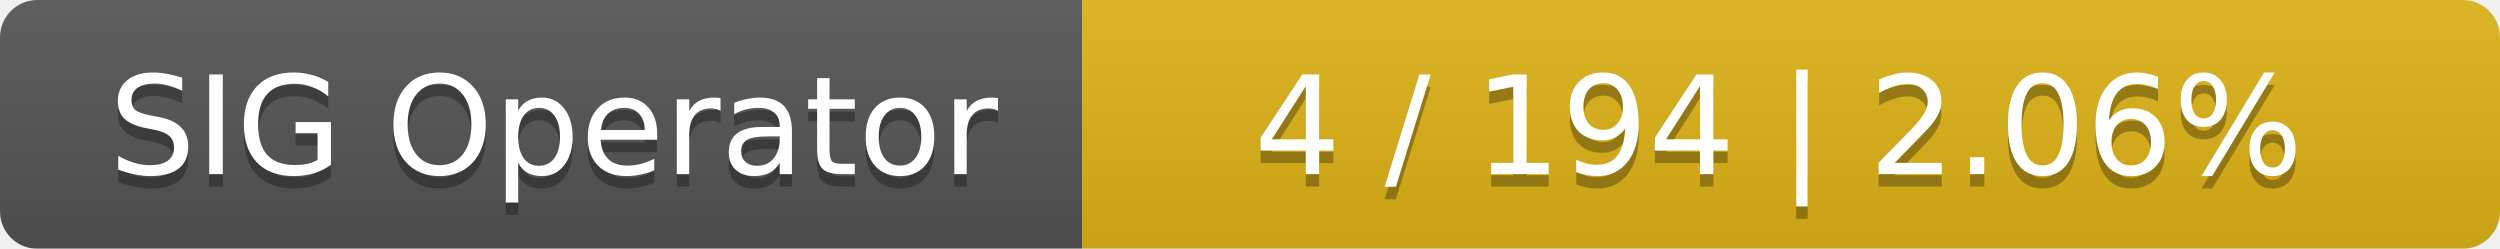
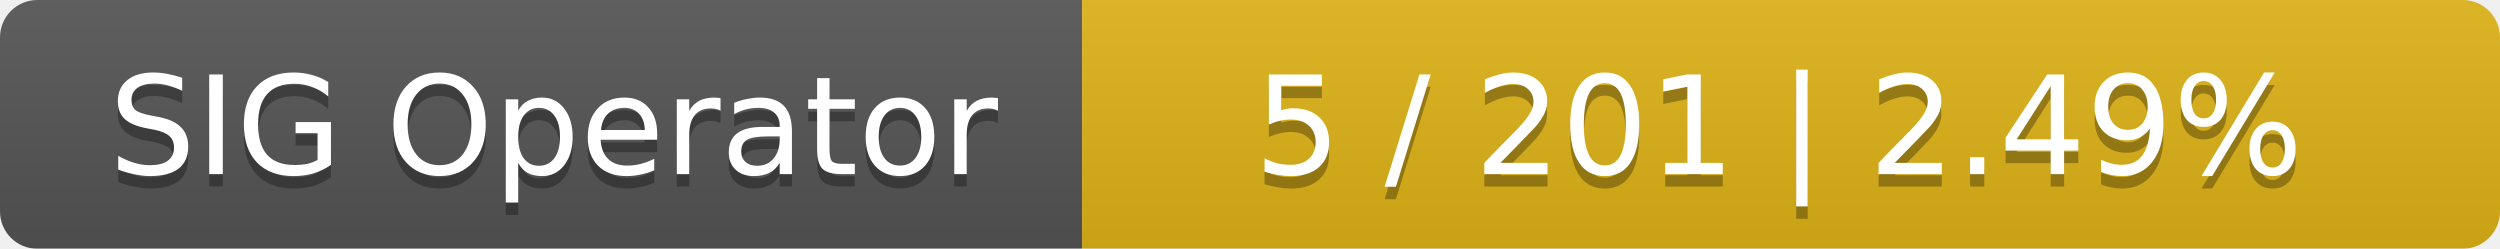
<svg xmlns="http://www.w3.org/2000/svg" width="201" height="20">
  <linearGradient id="smooth" x2="0" y2="100%">
    <stop offset="0" stop-color="#bbb" stop-opacity=".1" />
    <stop offset="1" stop-opacity=".1" />
  </linearGradient>
  <mask id="round">
    <rect width="201" height="20" rx="3" fill="#fff" />
  </mask>
  <g mask="url(#round)">
    <rect width="87" height="20" fill="#555" />
    <rect x="87" width="114" height="20" fill="#dfb317" />
    <rect width="201" height="20" fill="url(#smooth)" />
  </g>
  <g fill="#fff" text-anchor="middle" font-family="DejaVu Sans,Verdana,Geneva,sans-serif" font-size="11">
    <text x="44.5" y="15" fill="#010101" fill-opacity=".3">SIG Operator</text>
    <text x="44.5" y="14">SIG Operator</text>
-     <text x="143" y="15" fill="#010101" fill-opacity=".3">4 / 194    |    2.06%</text>
-     <text x="143" y="14">4 / 194    |    2.06%</text>
+     <text x="143" y="15" fill="#010101" fill-opacity=".3">5 / 201    |    2.49%</text>
+     <text x="143" y="14">5 / 201    |    2.49%</text>
  </g>
</svg>
